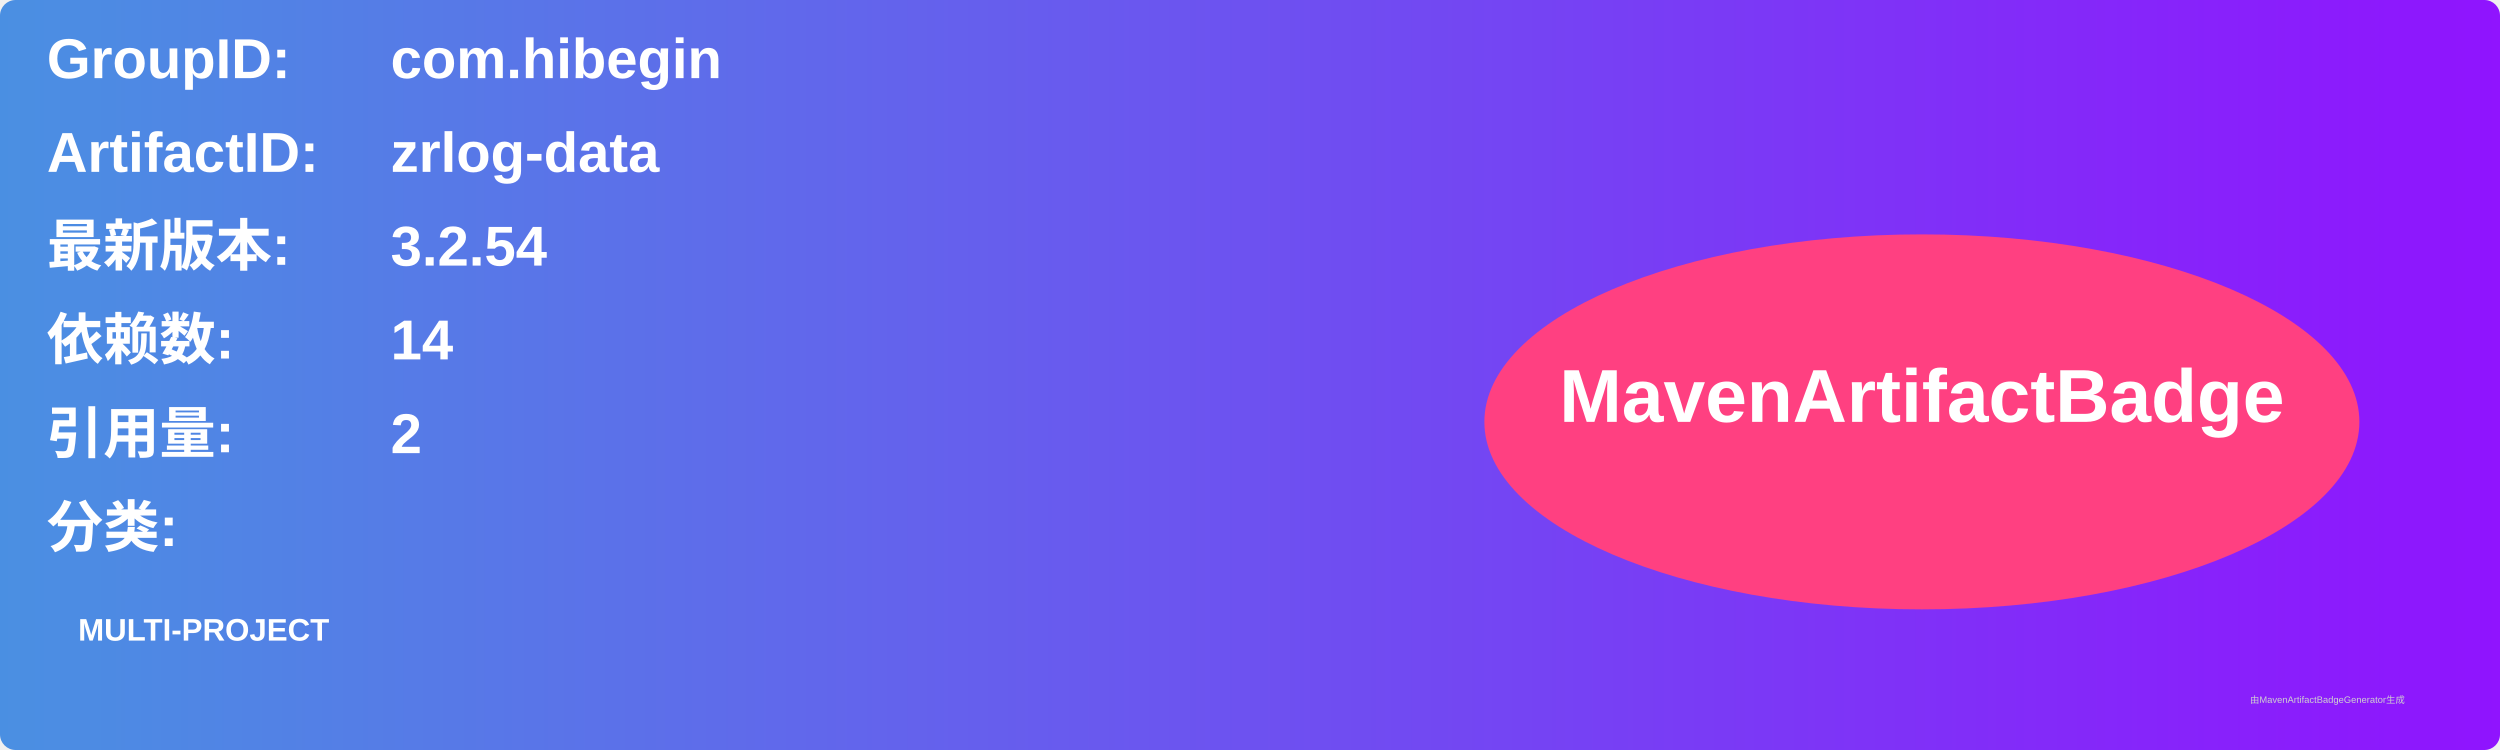
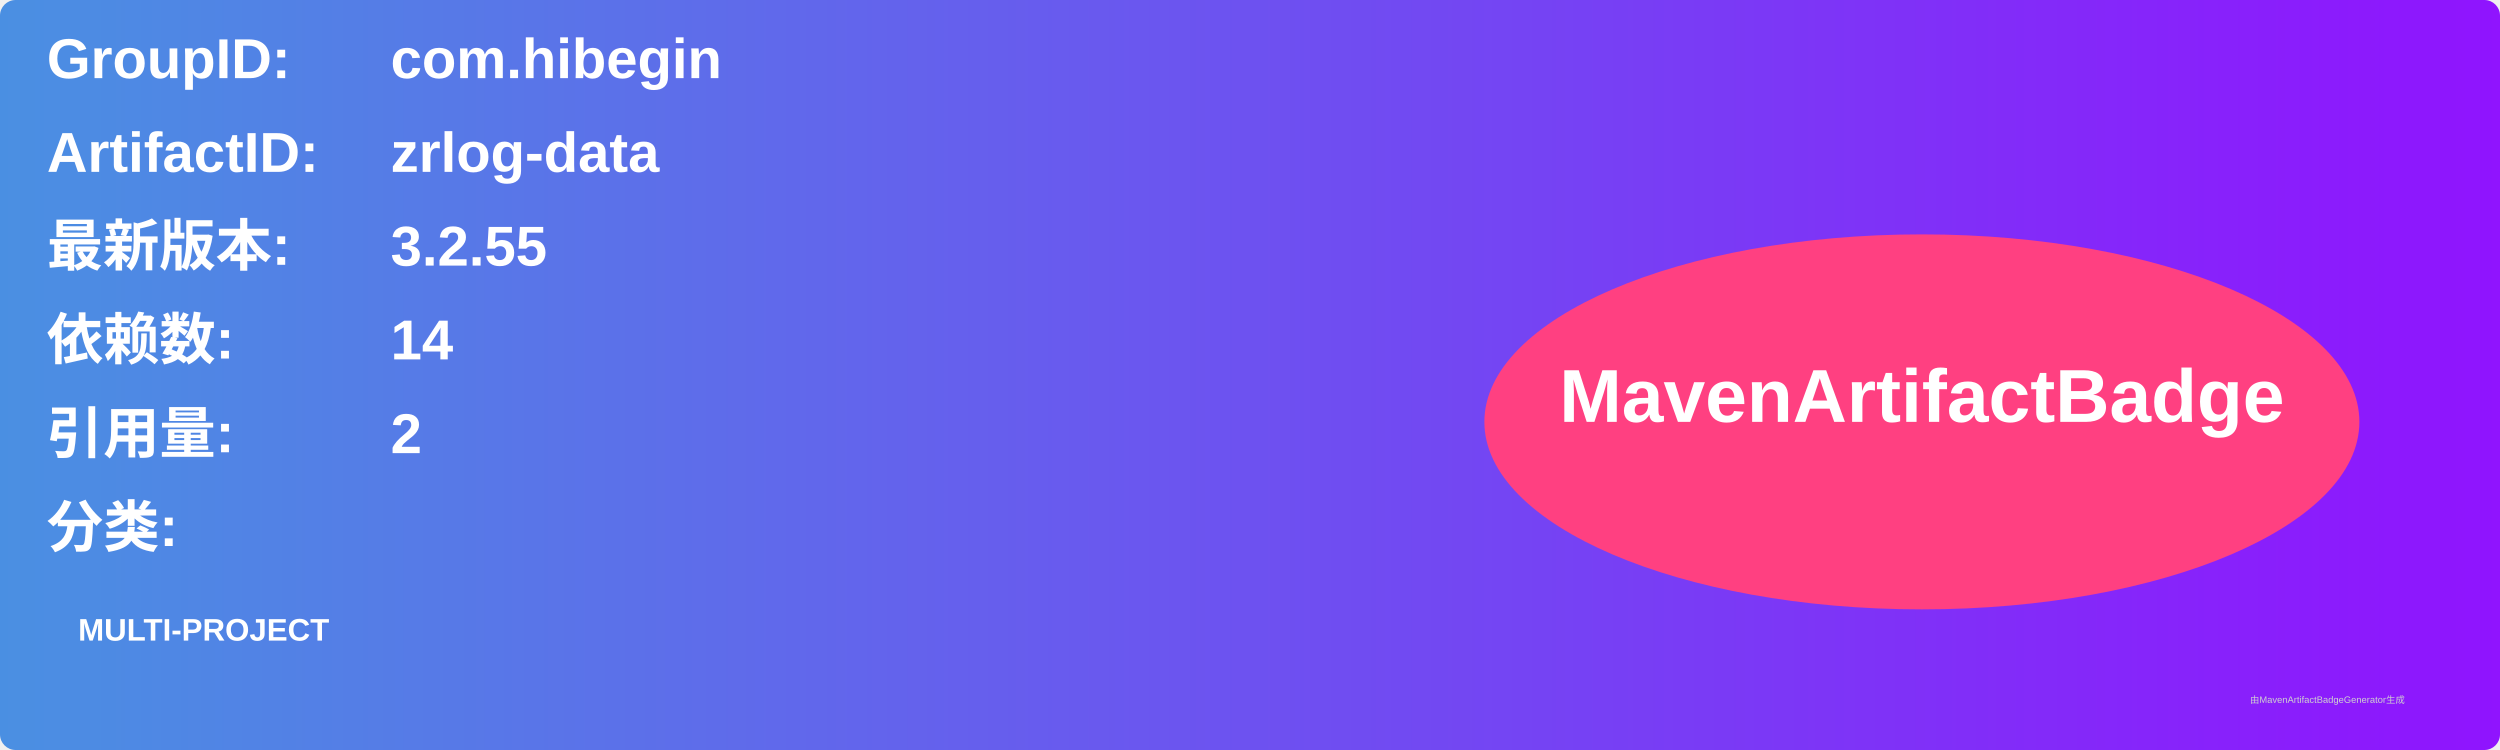
<svg xmlns="http://www.w3.org/2000/svg" width="800" height="240" viewBox="0 0 800 240">
  <linearGradient id="grad" x1="0%" y1="0%" x2="100%" y2="0%">
    <stop offset="0%" stop-color="#4a90e2" />
    <stop offset="100%" stop-color="#9013fe" />
  </linearGradient>
  <rect width="100%" height="100%" rx="5" ry="5" fill="url(#grad)" />
  <g transform="translate(15, 15)">
    <text x="0" y="10" font-family="Arial" font-size="18" fill="white" font-weight="bold" width="260">GroupID:</text>
    <text x="110" y="10" font-family="Arial" font-size="18" fill="white" font-weight="bold" width="460">com.hibegin</text>
    <text x="0" y="40" font-family="Arial" font-size="18" fill="white" font-weight="bold" width="260">ArtifactID:</text>
    <text x="110" y="40" font-family="Arial" font-size="18" fill="white" font-weight="bold" width="460">zrlog-data</text>
    <text x="0" y="70" font-family="Arial" font-size="18" fill="white" font-weight="bold">最新版本:</text>
    <text x="110" y="70" font-family="Arial" font-size="18" fill="white" font-weight="bold">
-       <tspan font-weight="bold">3.2.54</tspan>
+       <tspan font-weight="bold">3.2.55</tspan>
    </text>
    <text x="0" y="100" font-family="Arial" font-size="18" fill="white" font-weight="bold">依赖数: </text>
    <text x="110" y="100" font-family="Arial" font-size="18" fill="white">
      <tspan font-weight="bold">14</tspan>
    </text>
    <text x="0" y="130" font-family="Arial" font-size="18" fill="white" font-weight="bold">引用量: </text>
    <text x="110" y="130" font-family="Arial" font-size="18" fill="white">
      <tspan font-weight="bold">2</tspan>
    </text>
    <text x="0" y="160" font-family="Arial" font-size="18" fill="white" font-weight="bold">分类:</text>
    <text x="10" y="190" font-family="Arial" font-size="10" fill="white">
      <tspan font-weight="bold">MULTI-PROJECT</tspan>
    </text>
    <ellipse cx="600" cy="120" rx="140" ry="60" fill="#ff4081" />
    <text x="600" y="120" text-anchor="middle" font-family="Arial" font-size="24" fill="white" font-weight="bold">MavenArtifactBadge</text>
  </g>
  <text x="720" y="225" font-family="Arial" font-size="3" fill="#d0d0d0">由MavenArtifactBadgeGenerator生成</text>
</svg>
